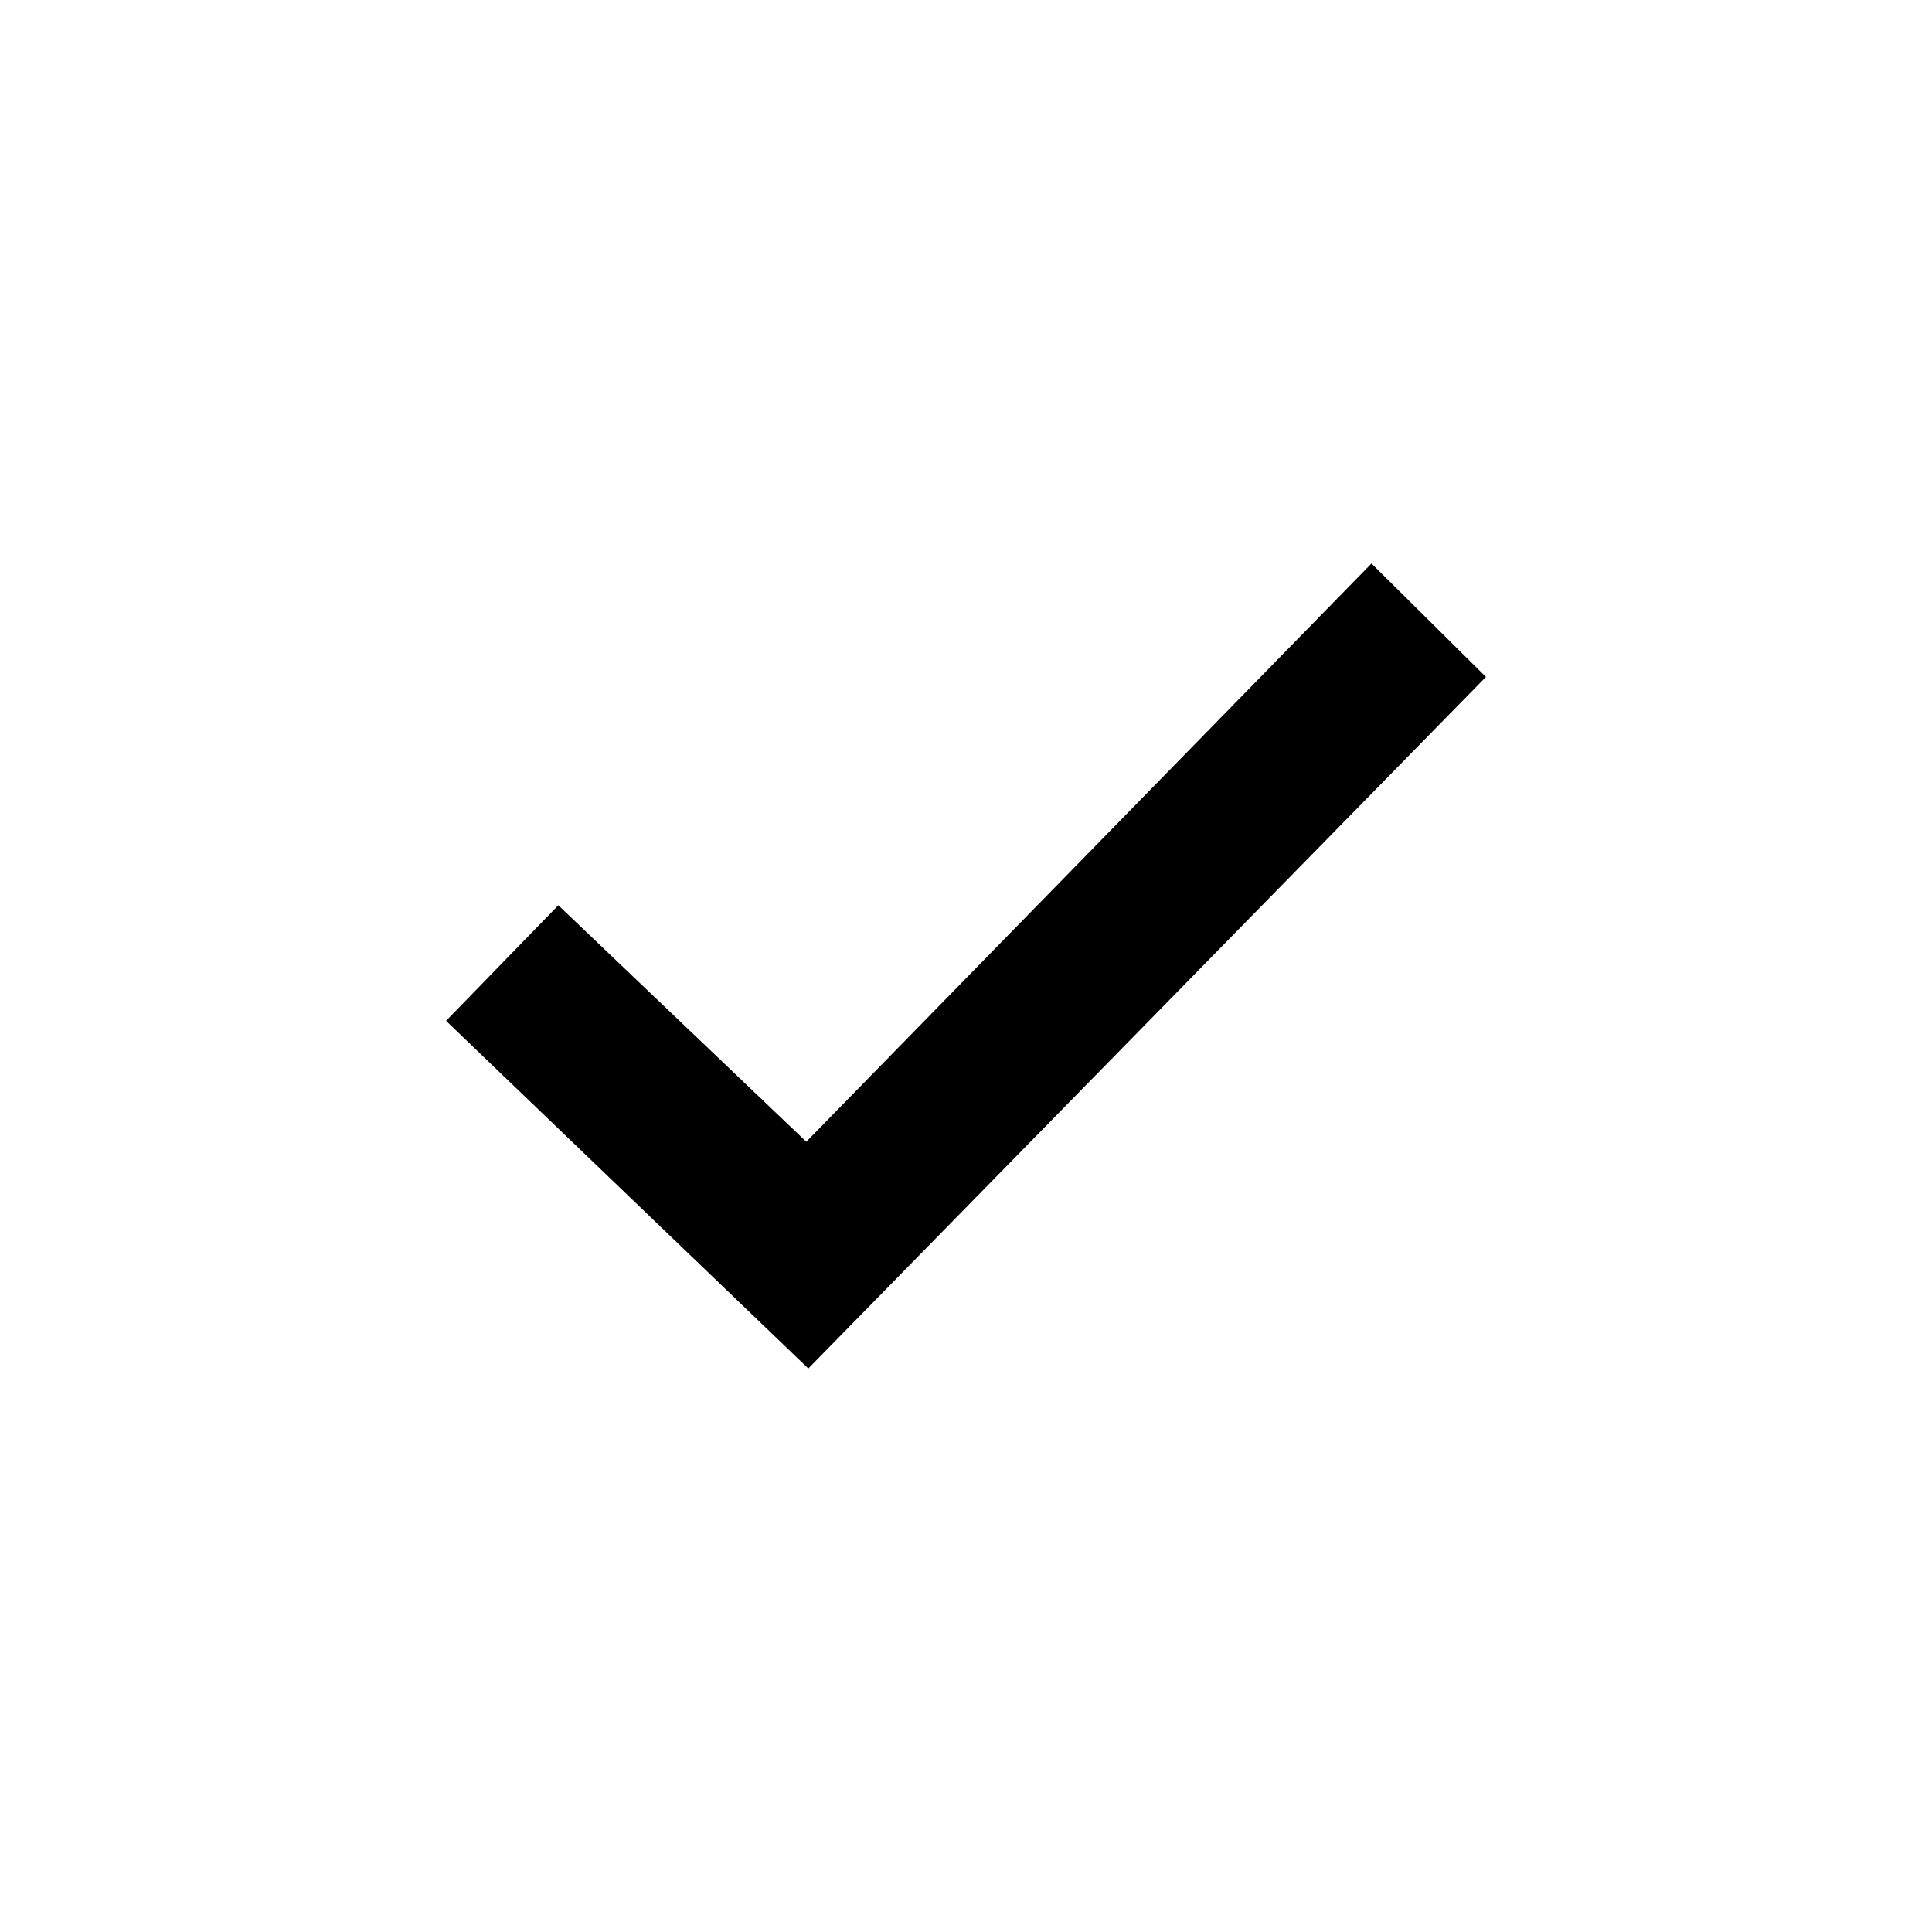
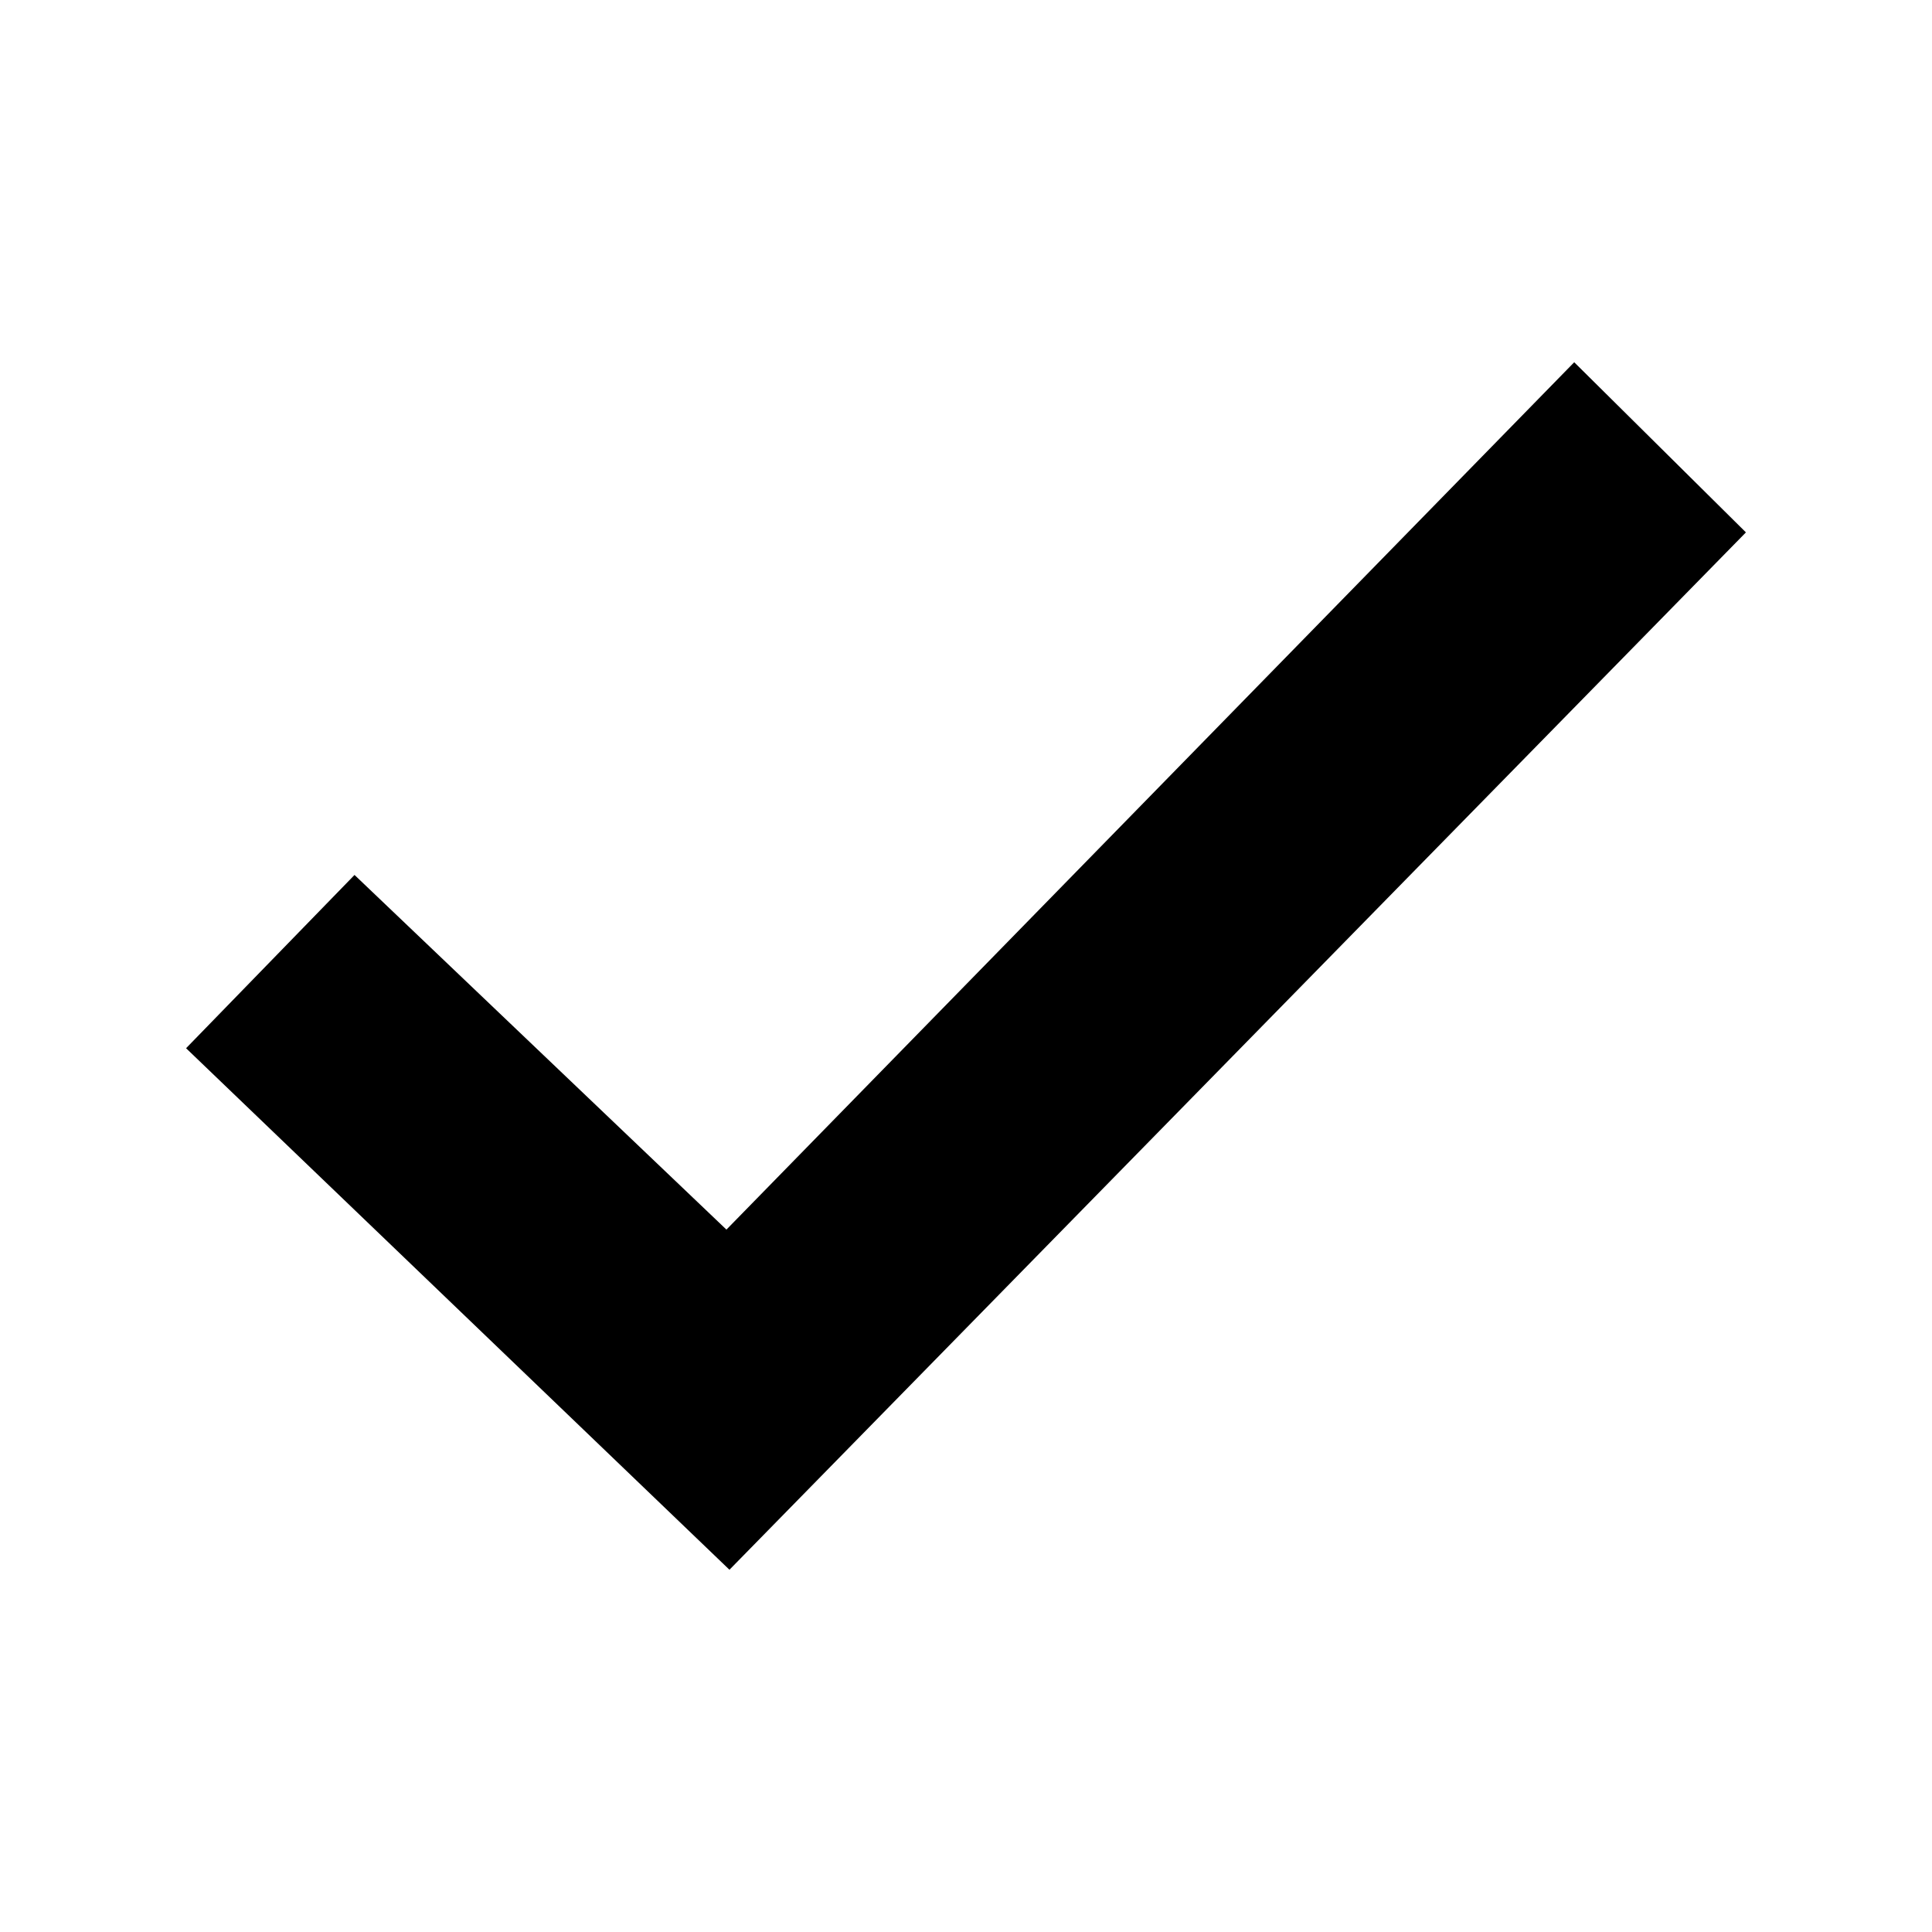
- <svg xmlns="http://www.w3.org/2000/svg" width="24" height="24" viewBox="0 0 24 24">
-   <path d="M 18.459,8.409 17.037,7 10.016,14.183 6.936,11.246 5.541,12.681 10.041,17 Z" />
+ <svg xmlns="http://www.w3.org/2000/svg" version="1.1" viewBox="0 0 16 16">
+   <path d="m14.459 4.409-1.422-1.409-7.021 7.183-3.08-2.937-1.395 1.435 4.5 4.319z" />
</svg>
